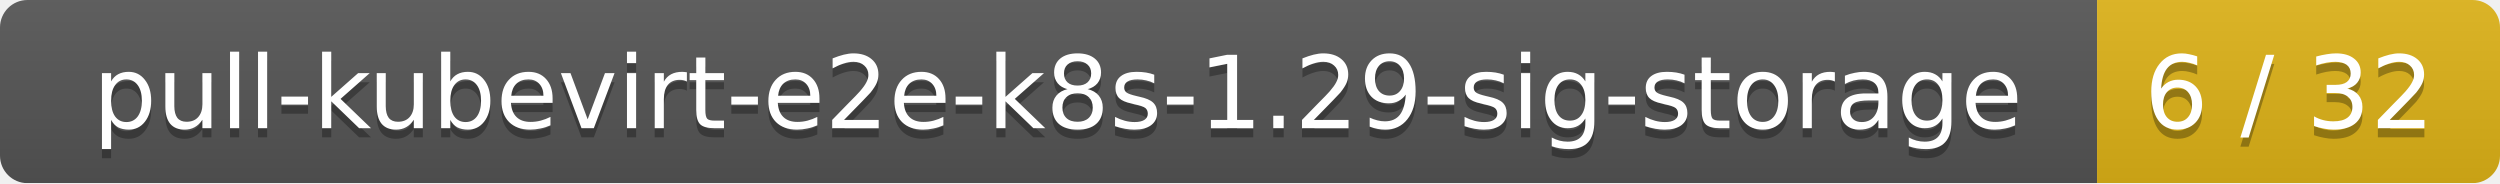
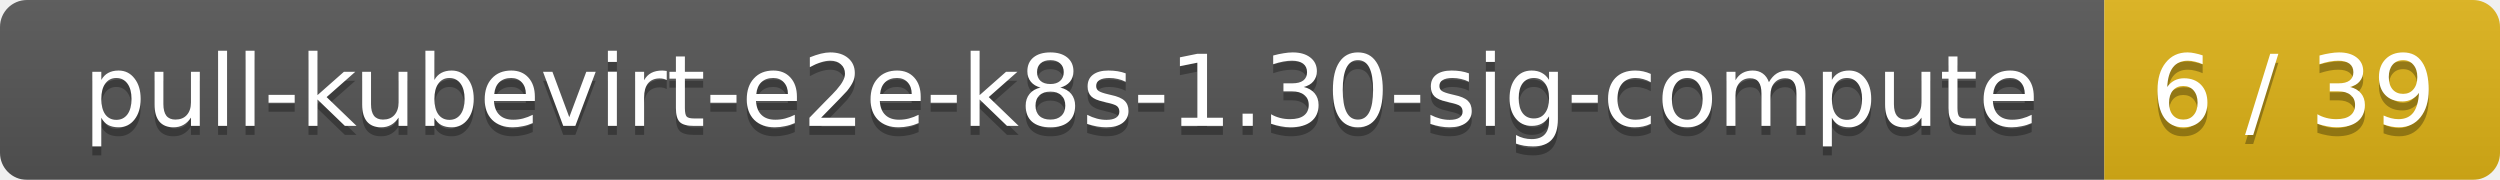
- <svg xmlns="http://www.w3.org/2000/svg" width="273" height="20">
+ <svg xmlns="http://www.w3.org/2000/svg" width="278" height="20">
  <linearGradient id="smooth" x2="0" y2="100%">
    <stop offset="0" stop-color="#bbb" stop-opacity=".1" />
    <stop offset="1" stop-opacity=".1" />
  </linearGradient>
  <mask id="round">
-     <rect width="273" height="20" rx="3" fill="#fff" />
+     <rect width="278" height="20" rx="3" fill="#fff" />
  </mask>
  <g mask="url(#round)">
-     <rect width="229" height="20" fill="#555" />
-     <rect x="229" width="44" height="20" fill="#dfb317" />
-     <rect width="273" height="20" fill="url(#smooth)" />
+     <rect width="234" height="20" fill="#555" />
+     <rect x="234" width="44" height="20" fill="#dfb317" />
+     <rect width="278" height="20" fill="url(#smooth)" />
  </g>
  <g fill="#fff" text-anchor="middle" font-family="DejaVu Sans,Verdana,Geneva,sans-serif" font-size="11">
-     <text x="115.5" y="15" fill="#010101" fill-opacity=".3">pull-kubevirt-e2e-k8s-1.29-sig-storage</text>
-     <text x="115.5" y="14">pull-kubevirt-e2e-k8s-1.29-sig-storage</text>
-     <text x="250" y="15" fill="#010101" fill-opacity=".3">6 / 32</text>
-     <text x="250" y="14">6 / 32</text>
+     <text x="118" y="15" fill="#010101" fill-opacity=".3">pull-kubevirt-e2e-k8s-1.30-sig-compute</text>
+     <text x="118" y="14">pull-kubevirt-e2e-k8s-1.30-sig-compute</text>
+     <text x="255" y="15" fill="#010101" fill-opacity=".3">6 / 39</text>
+     <text x="255" y="14">6 / 39</text>
  </g>
</svg>
